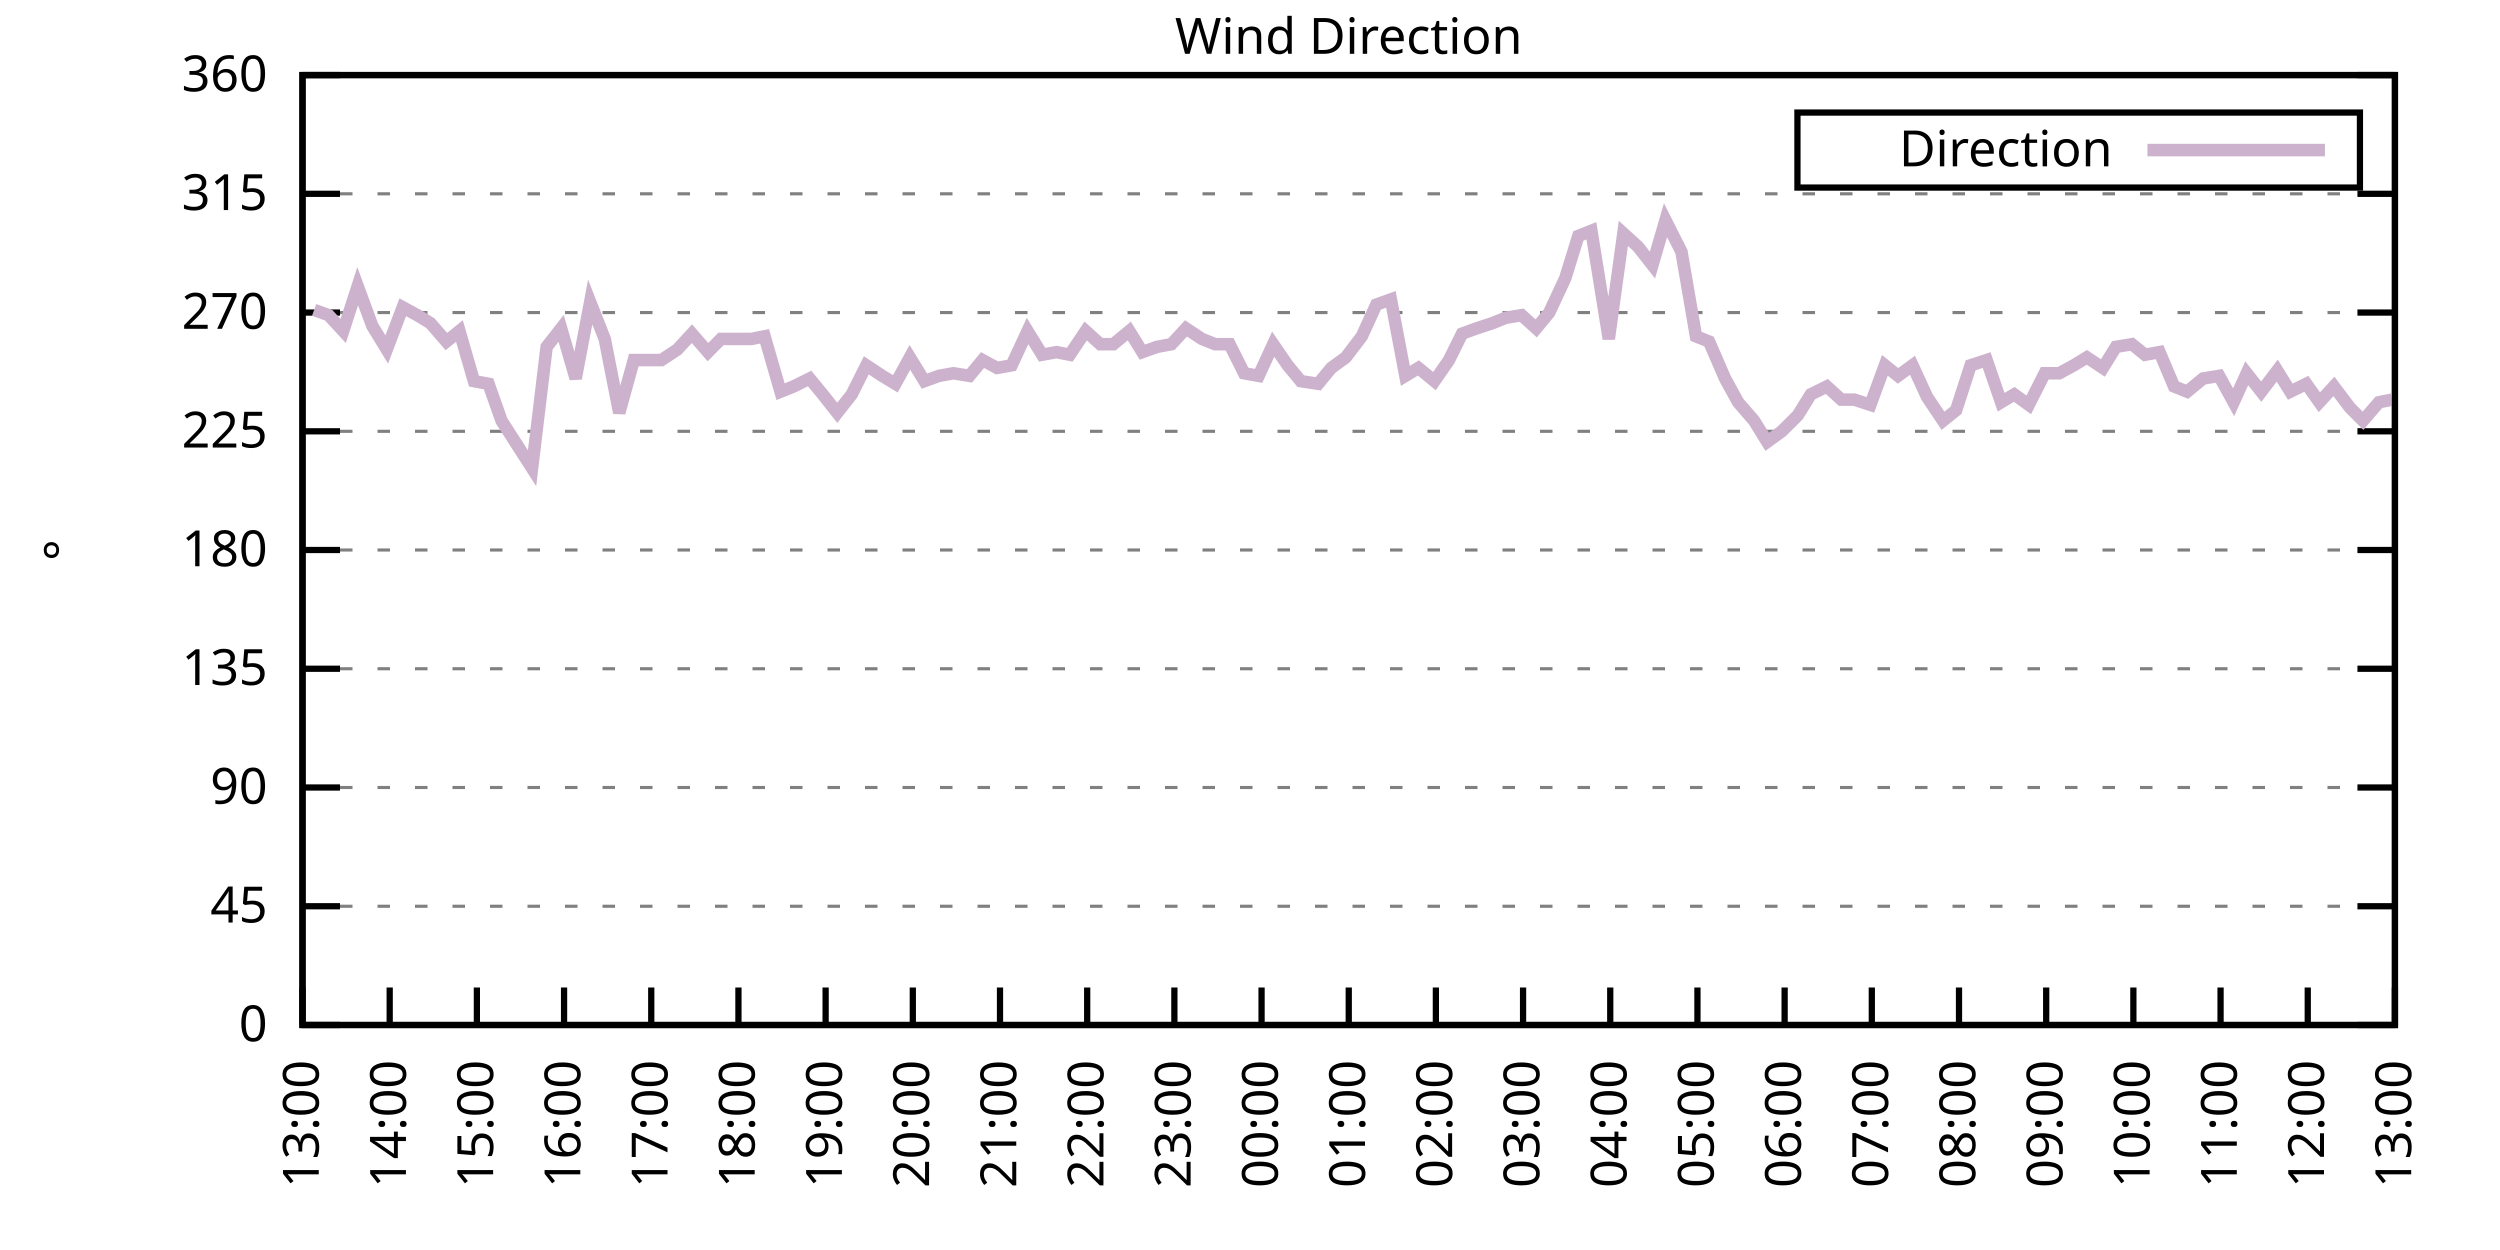
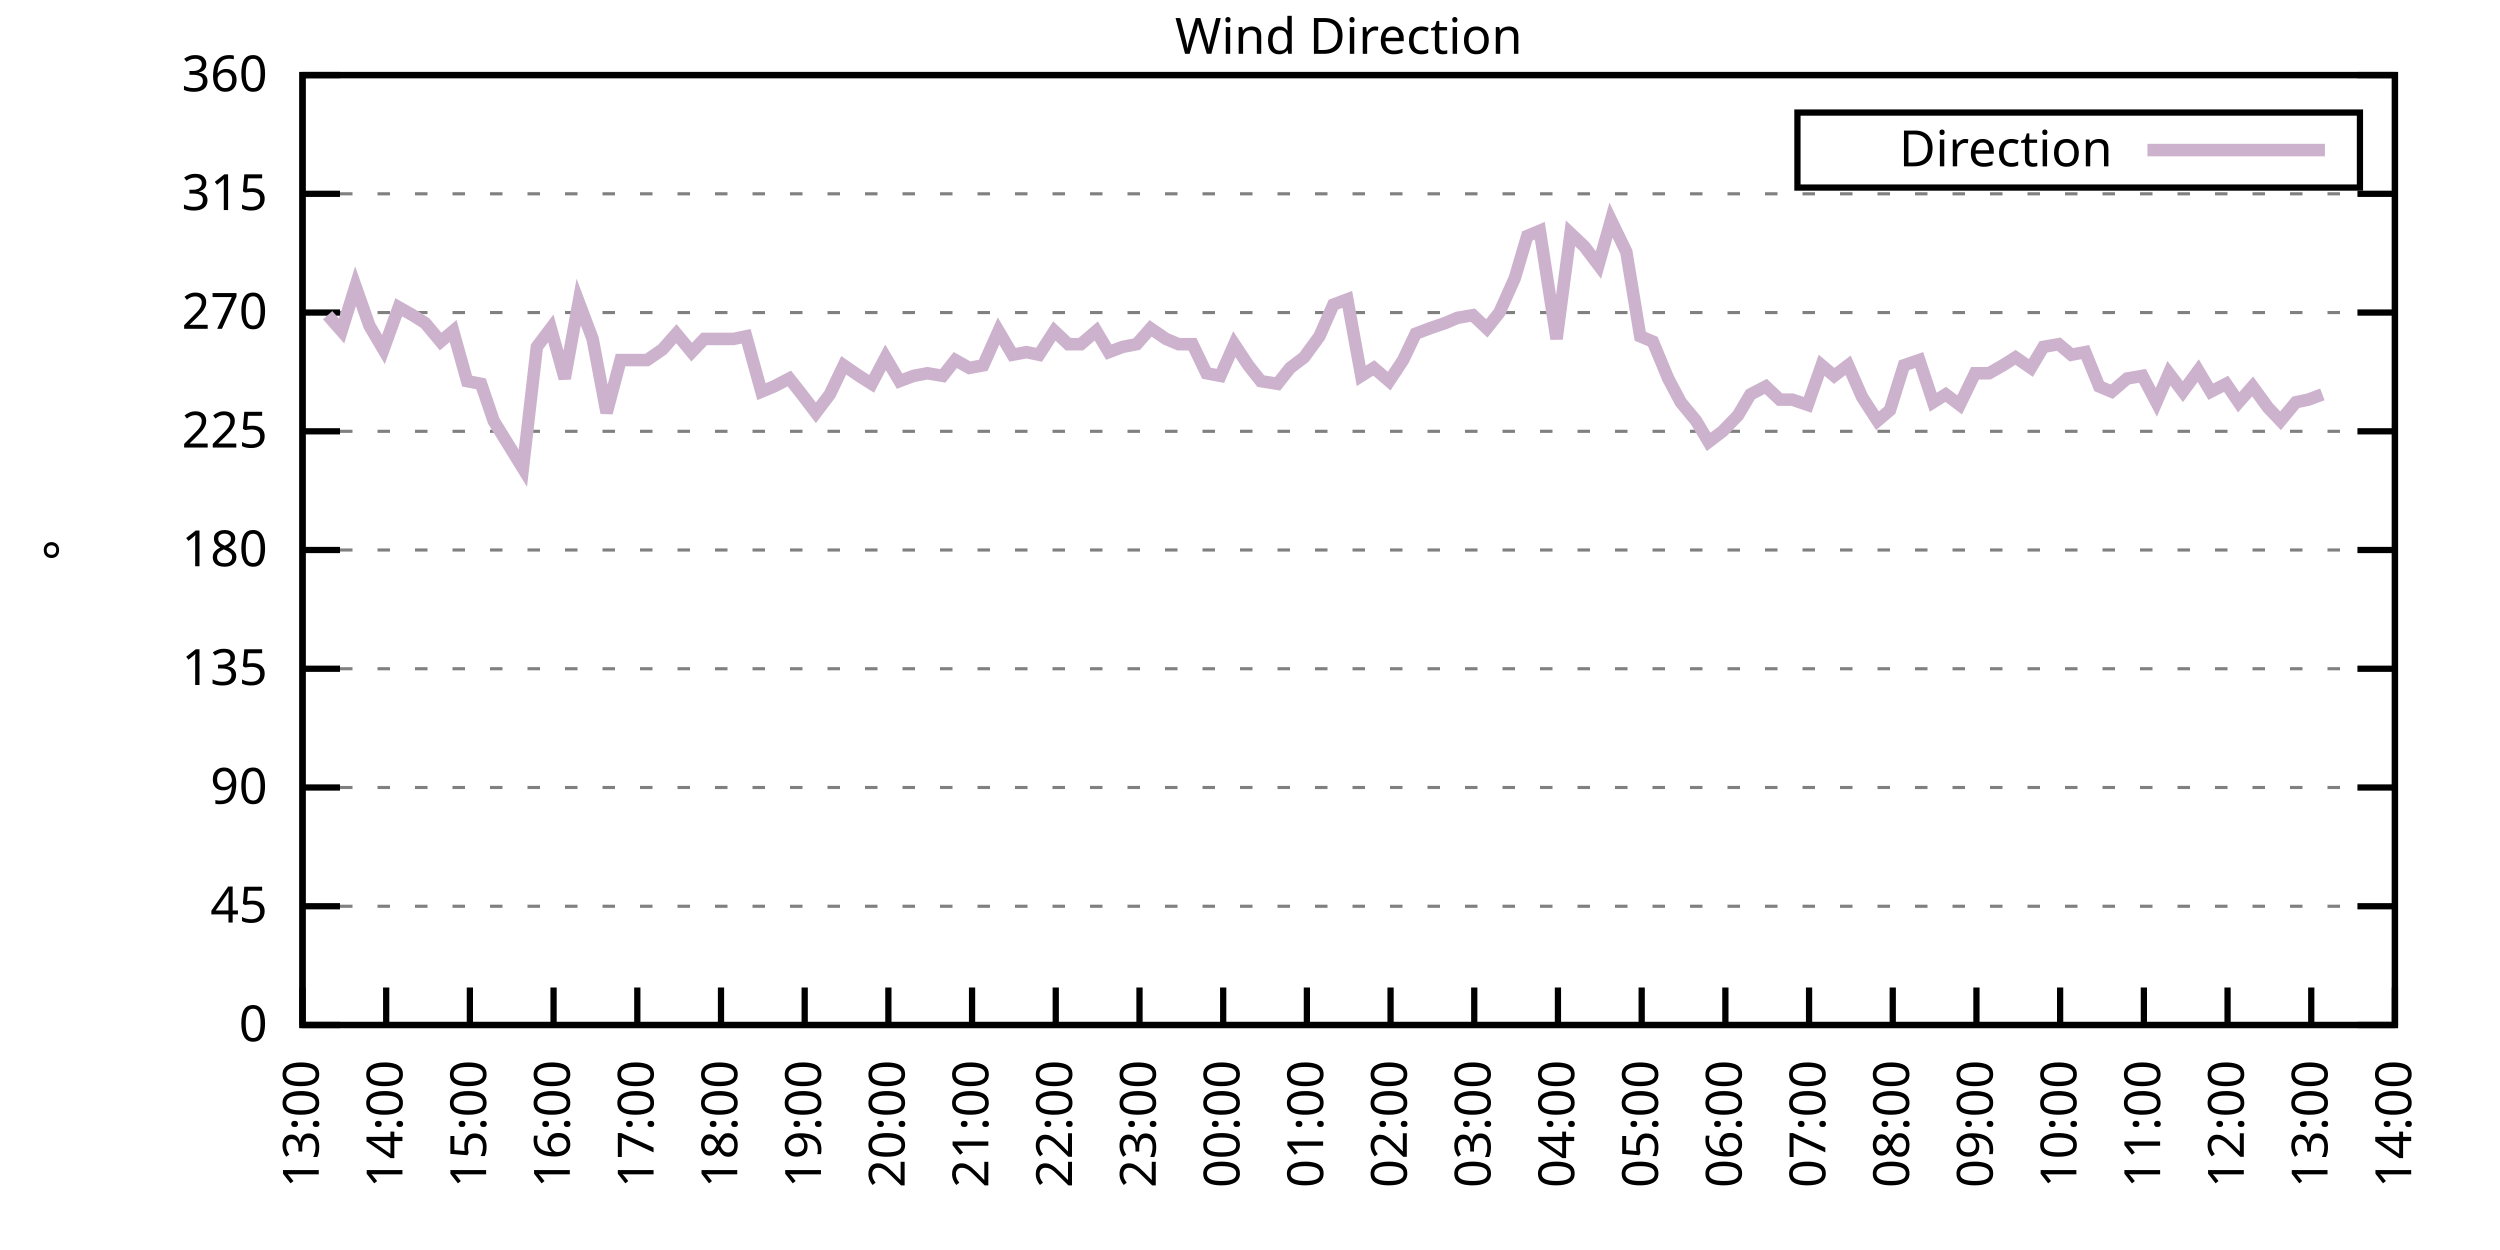
<svg xmlns="http://www.w3.org/2000/svg" xmlns:xlink="http://www.w3.org/1999/xlink" width="400" height="200" viewBox="0 0 400 200">
  <g id="gnuplot_canvas">
    <rect x="0" y="0" width="400" height="200" fill="none" />
    <defs>
      <circle id="gpDot" r="0.5" stroke-width="0.5" stroke="currentColor" />
      <path id="gpPt0" stroke-width="0.333" stroke="currentColor" d="M-1,0 h2 M0,-1 v2" />
      <path id="gpPt1" stroke-width="0.333" stroke="currentColor" d="M-1,-1 L1,1 M1,-1 L-1,1" />
      <path id="gpPt2" stroke-width="0.333" stroke="currentColor" d="M-1,0 L1,0 M0,-1 L0,1 M-1,-1 L1,1 M-1,1 L1,-1" />
      <rect id="gpPt3" stroke-width="0.333" stroke="currentColor" x="-1" y="-1" width="2" height="2" />
      <rect id="gpPt4" stroke-width="0.333" stroke="currentColor" fill="currentColor" x="-1" y="-1" width="2" height="2" />
      <circle id="gpPt5" stroke-width="0.333" stroke="currentColor" cx="0" cy="0" r="1" />
      <use xlink:href="#gpPt5" id="gpPt6" fill="currentColor" stroke="none" />
      <path id="gpPt7" stroke-width="0.333" stroke="currentColor" d="M0,-1.33 L-1.33,0.67 L1.33,0.67 z" />
      <use xlink:href="#gpPt7" id="gpPt8" fill="currentColor" stroke="none" />
      <use xlink:href="#gpPt7" id="gpPt9" stroke="currentColor" transform="rotate(180)" />
      <use xlink:href="#gpPt9" id="gpPt10" fill="currentColor" stroke="none" />
      <use xlink:href="#gpPt3" id="gpPt11" stroke="currentColor" transform="rotate(45)" />
      <use xlink:href="#gpPt11" id="gpPt12" fill="currentColor" stroke="none" />
      <path id="gpPt13" stroke-width="0.333" stroke="currentColor" d="M0,1.330 L1.265,0.411 L0.782,-1.067 L-0.782,-1.076 L-1.265,0.411 z" />
      <use xlink:href="#gpPt13" id="gpPt14" fill="currentColor" stroke="none" />
      <filter id="textbox" filterUnits="objectBoundingBox" x="0" y="0" height="1" width="1">
        <feFlood flood-color="white" flood-opacity="1" result="bgnd" />
        <feComposite in="SourceGraphic" in2="bgnd" operator="atop" />
      </filter>
      <filter id="greybox" filterUnits="objectBoundingBox" x="0" y="0" height="1" width="1">
        <feFlood flood-color="lightgrey" flood-opacity="1" result="grey" />
        <feComposite in="SourceGraphic" in2="grey" operator="atop" />
      </filter>
    </defs>
    <g fill="none" color="white" stroke="currentColor" stroke-width="1.00" stroke-linecap="butt" stroke-linejoin="miter">
</g>
    <g fill="none" color="black" stroke="currentColor" stroke-width="1.00" stroke-linecap="butt" stroke-linejoin="miter">
      <g stroke="none" shape-rendering="crispEdges">
        <polygon fill="rgb(255, 255, 255)" points="48.40,164.00 383.18,164.00 383.18,12.02 48.40,12.02 " />
      </g>
    </g>
    <g fill="none" color="black" stroke="currentColor" stroke-width="1.00" stroke-linecap="butt" stroke-linejoin="miter">
</g>
    <g fill="none" color="black" stroke="black" stroke-width="0.50" stroke-linecap="butt" stroke-linejoin="miter">
</g>
    <g fill="none" color="gray" stroke="currentColor" stroke-width="0.50" stroke-linecap="butt" stroke-linejoin="miter">
      <path stroke="gray" stroke-dasharray="2,4" class="gridline" d="M48.40,164.00 L383.19,164.00  " />
    </g>
    <g fill="none" color="gray" stroke="gray" stroke-width="1.00" stroke-linecap="butt" stroke-linejoin="miter">
</g>
    <g fill="none" color="black" stroke="currentColor" stroke-width="1.00" stroke-linecap="butt" stroke-linejoin="miter">
      <path stroke="black" d="M48.40,164.00 L54.40,164.00 M383.19,164.00 L377.19,164.00  " />
      <g transform="translate(42.80,166.60)" stroke="none" fill="black" font-family="Sans" font-size="8.00" text-anchor="end">
        <text>
          <tspan font-family="Sans"> 0</tspan>
        </text>
      </g>
    </g>
    <g fill="none" color="black" stroke="currentColor" stroke-width="1.00" stroke-linecap="butt" stroke-linejoin="miter">
</g>
    <g fill="none" color="black" stroke="black" stroke-width="0.50" stroke-linecap="butt" stroke-linejoin="miter">
</g>
    <g fill="none" color="gray" stroke="currentColor" stroke-width="0.50" stroke-linecap="butt" stroke-linejoin="miter">
      <path stroke="gray" stroke-dasharray="2,4" class="gridline" d="M48.40,145.00 L383.19,145.00  " />
    </g>
    <g fill="none" color="gray" stroke="gray" stroke-width="1.00" stroke-linecap="butt" stroke-linejoin="miter">
</g>
    <g fill="none" color="black" stroke="currentColor" stroke-width="1.00" stroke-linecap="butt" stroke-linejoin="miter">
      <path stroke="black" d="M48.40,145.00 L54.40,145.00 M383.19,145.00 L377.19,145.00  " />
      <g transform="translate(42.80,147.60)" stroke="none" fill="black" font-family="Sans" font-size="8.00" text-anchor="end">
        <text>
          <tspan font-family="Sans"> 45</tspan>
        </text>
      </g>
    </g>
    <g fill="none" color="black" stroke="currentColor" stroke-width="1.00" stroke-linecap="butt" stroke-linejoin="miter">
</g>
    <g fill="none" color="black" stroke="black" stroke-width="0.50" stroke-linecap="butt" stroke-linejoin="miter">
</g>
    <g fill="none" color="gray" stroke="currentColor" stroke-width="0.50" stroke-linecap="butt" stroke-linejoin="miter">
      <path stroke="gray" stroke-dasharray="2,4" class="gridline" d="M48.40,126.00 L383.19,126.00  " />
    </g>
    <g fill="none" color="gray" stroke="gray" stroke-width="1.00" stroke-linecap="butt" stroke-linejoin="miter">
</g>
    <g fill="none" color="black" stroke="currentColor" stroke-width="1.00" stroke-linecap="butt" stroke-linejoin="miter">
      <path stroke="black" d="M48.40,126.00 L54.40,126.00 M383.19,126.00 L377.19,126.00  " />
      <g transform="translate(42.80,128.60)" stroke="none" fill="black" font-family="Sans" font-size="8.00" text-anchor="end">
        <text>
          <tspan font-family="Sans"> 90</tspan>
        </text>
      </g>
    </g>
    <g fill="none" color="black" stroke="currentColor" stroke-width="1.00" stroke-linecap="butt" stroke-linejoin="miter">
</g>
    <g fill="none" color="black" stroke="black" stroke-width="0.50" stroke-linecap="butt" stroke-linejoin="miter">
</g>
    <g fill="none" color="gray" stroke="currentColor" stroke-width="0.50" stroke-linecap="butt" stroke-linejoin="miter">
      <path stroke="gray" stroke-dasharray="2,4" class="gridline" d="M48.40,107.00 L383.19,107.00  " />
    </g>
    <g fill="none" color="gray" stroke="gray" stroke-width="1.00" stroke-linecap="butt" stroke-linejoin="miter">
</g>
    <g fill="none" color="black" stroke="currentColor" stroke-width="1.00" stroke-linecap="butt" stroke-linejoin="miter">
      <path stroke="black" d="M48.40,107.00 L54.40,107.00 M383.19,107.00 L377.19,107.00  " />
      <g transform="translate(42.80,109.60)" stroke="none" fill="black" font-family="Sans" font-size="8.00" text-anchor="end">
        <text>
          <tspan font-family="Sans"> 135</tspan>
        </text>
      </g>
    </g>
    <g fill="none" color="black" stroke="currentColor" stroke-width="1.00" stroke-linecap="butt" stroke-linejoin="miter">
</g>
    <g fill="none" color="black" stroke="black" stroke-width="0.50" stroke-linecap="butt" stroke-linejoin="miter">
</g>
    <g fill="none" color="gray" stroke="currentColor" stroke-width="0.50" stroke-linecap="butt" stroke-linejoin="miter">
      <path stroke="gray" stroke-dasharray="2,4" class="gridline" d="M48.40,88.00 L383.19,88.00  " />
    </g>
    <g fill="none" color="gray" stroke="gray" stroke-width="1.00" stroke-linecap="butt" stroke-linejoin="miter">
</g>
    <g fill="none" color="black" stroke="currentColor" stroke-width="1.00" stroke-linecap="butt" stroke-linejoin="miter">
      <path stroke="black" d="M48.40,88.00 L54.40,88.00 M383.19,88.00 L377.19,88.00  " />
      <g transform="translate(42.80,90.60)" stroke="none" fill="black" font-family="Sans" font-size="8.00" text-anchor="end">
        <text>
          <tspan font-family="Sans"> 180</tspan>
        </text>
      </g>
    </g>
    <g fill="none" color="black" stroke="currentColor" stroke-width="1.00" stroke-linecap="butt" stroke-linejoin="miter">
</g>
    <g fill="none" color="black" stroke="black" stroke-width="0.50" stroke-linecap="butt" stroke-linejoin="miter">
</g>
    <g fill="none" color="gray" stroke="currentColor" stroke-width="0.50" stroke-linecap="butt" stroke-linejoin="miter">
      <path stroke="gray" stroke-dasharray="2,4" class="gridline" d="M48.40,69.01 L383.19,69.01  " />
    </g>
    <g fill="none" color="gray" stroke="gray" stroke-width="1.00" stroke-linecap="butt" stroke-linejoin="miter">
</g>
    <g fill="none" color="black" stroke="currentColor" stroke-width="1.00" stroke-linecap="butt" stroke-linejoin="miter">
      <path stroke="black" d="M48.40,69.01 L54.40,69.01 M383.19,69.01 L377.19,69.01  " />
      <g transform="translate(42.80,71.61)" stroke="none" fill="black" font-family="Sans" font-size="8.00" text-anchor="end">
        <text>
          <tspan font-family="Sans"> 225</tspan>
        </text>
      </g>
    </g>
    <g fill="none" color="black" stroke="currentColor" stroke-width="1.00" stroke-linecap="butt" stroke-linejoin="miter">
</g>
    <g fill="none" color="black" stroke="black" stroke-width="0.50" stroke-linecap="butt" stroke-linejoin="miter">
</g>
    <g fill="none" color="gray" stroke="currentColor" stroke-width="0.50" stroke-linecap="butt" stroke-linejoin="miter">
      <path stroke="gray" stroke-dasharray="2,4" class="gridline" d="M48.40,50.01 L383.19,50.01  " />
    </g>
    <g fill="none" color="gray" stroke="gray" stroke-width="1.00" stroke-linecap="butt" stroke-linejoin="miter">
</g>
    <g fill="none" color="black" stroke="currentColor" stroke-width="1.00" stroke-linecap="butt" stroke-linejoin="miter">
      <path stroke="black" d="M48.40,50.01 L54.40,50.01 M383.19,50.01 L377.19,50.01  " />
      <g transform="translate(42.80,52.61)" stroke="none" fill="black" font-family="Sans" font-size="8.00" text-anchor="end">
        <text>
          <tspan font-family="Sans"> 270</tspan>
        </text>
      </g>
    </g>
    <g fill="none" color="black" stroke="currentColor" stroke-width="1.00" stroke-linecap="butt" stroke-linejoin="miter">
</g>
    <g fill="none" color="black" stroke="black" stroke-width="0.50" stroke-linecap="butt" stroke-linejoin="miter">
</g>
    <g fill="none" color="gray" stroke="currentColor" stroke-width="0.50" stroke-linecap="butt" stroke-linejoin="miter">
      <path stroke="gray" stroke-dasharray="2,4" class="gridline" d="M48.40,31.01 L383.19,31.01  " />
    </g>
    <g fill="none" color="gray" stroke="gray" stroke-width="1.00" stroke-linecap="butt" stroke-linejoin="miter">
</g>
    <g fill="none" color="black" stroke="currentColor" stroke-width="1.00" stroke-linecap="butt" stroke-linejoin="miter">
      <path stroke="black" d="M48.40,31.01 L54.40,31.01 M383.19,31.01 L377.19,31.01  " />
      <g transform="translate(42.80,33.61)" stroke="none" fill="black" font-family="Sans" font-size="8.00" text-anchor="end">
        <text>
          <tspan font-family="Sans"> 315</tspan>
        </text>
      </g>
    </g>
    <g fill="none" color="black" stroke="currentColor" stroke-width="1.00" stroke-linecap="butt" stroke-linejoin="miter">
</g>
    <g fill="none" color="black" stroke="black" stroke-width="0.50" stroke-linecap="butt" stroke-linejoin="miter">
</g>
    <g fill="none" color="gray" stroke="currentColor" stroke-width="0.50" stroke-linecap="butt" stroke-linejoin="miter">
      <path stroke="gray" stroke-dasharray="2,4" class="gridline" d="M48.40,12.01 L383.19,12.01  " />
    </g>
    <g fill="none" color="gray" stroke="gray" stroke-width="1.00" stroke-linecap="butt" stroke-linejoin="miter">
</g>
    <g fill="none" color="black" stroke="currentColor" stroke-width="1.00" stroke-linecap="butt" stroke-linejoin="miter">
      <path stroke="black" d="M48.40,12.01 L54.40,12.01 M383.19,12.01 L377.19,12.01  " />
      <g transform="translate(42.80,14.61)" stroke="none" fill="black" font-family="Sans" font-size="8.00" text-anchor="end">
        <text>
          <tspan font-family="Sans"> 360</tspan>
        </text>
      </g>
    </g>
    <g fill="none" color="black" stroke="currentColor" stroke-width="1.00" stroke-linecap="butt" stroke-linejoin="miter">
      <path stroke="black" d="M48.40,164.00 L48.40,158.00  " />
      <g transform="translate(51.00,169.60) rotate(270.00)" stroke="none" fill="black" font-family="Sans" font-size="8.00" text-anchor="end">
        <text>
          <tspan font-family="Sans">13:00</tspan>
        </text>
      </g>
    </g>
    <g fill="none" color="black" stroke="currentColor" stroke-width="1.00" stroke-linecap="butt" stroke-linejoin="miter">
-       <path stroke="black" d="M62.35,164.00 L62.35,158.00  " />
-       <g transform="translate(64.95,169.60) rotate(270.00)" stroke="none" fill="black" font-family="Sans" font-size="8.00" text-anchor="end">
+       <path stroke="black" d="M61.79,164.00 L61.79,158.00  " />
+       <g transform="translate(64.39,169.60) rotate(270.00)" stroke="none" fill="black" font-family="Sans" font-size="8.00" text-anchor="end">
        <text>
          <tspan font-family="Sans">14:00</tspan>
        </text>
      </g>
    </g>
    <g fill="none" color="black" stroke="currentColor" stroke-width="1.00" stroke-linecap="butt" stroke-linejoin="miter">
-       <path stroke="black" d="M76.30,164.00 L76.30,158.00  " />
-       <g transform="translate(78.90,169.60) rotate(270.00)" stroke="none" fill="black" font-family="Sans" font-size="8.00" text-anchor="end">
+       <path stroke="black" d="M75.18,164.00 L75.18,158.00  " />
+       <g transform="translate(77.78,169.60) rotate(270.00)" stroke="none" fill="black" font-family="Sans" font-size="8.00" text-anchor="end">
        <text>
          <tspan font-family="Sans">15:00</tspan>
        </text>
      </g>
    </g>
    <g fill="none" color="black" stroke="currentColor" stroke-width="1.00" stroke-linecap="butt" stroke-linejoin="miter">
-       <path stroke="black" d="M90.25,164.00 L90.25,158.00  " />
-       <g transform="translate(92.85,169.60) rotate(270.00)" stroke="none" fill="black" font-family="Sans" font-size="8.00" text-anchor="end">
+       <path stroke="black" d="M88.57,164.00 L88.57,158.00  " />
+       <g transform="translate(91.17,169.60) rotate(270.00)" stroke="none" fill="black" font-family="Sans" font-size="8.00" text-anchor="end">
        <text>
          <tspan font-family="Sans">16:00</tspan>
        </text>
      </g>
    </g>
    <g fill="none" color="black" stroke="currentColor" stroke-width="1.00" stroke-linecap="butt" stroke-linejoin="miter">
-       <path stroke="black" d="M104.20,164.00 L104.20,158.00  " />
-       <g transform="translate(106.80,169.60) rotate(270.00)" stroke="none" fill="black" font-family="Sans" font-size="8.00" text-anchor="end">
+       <path stroke="black" d="M101.97,164.00 L101.97,158.00  " />
+       <g transform="translate(104.57,169.60) rotate(270.00)" stroke="none" fill="black" font-family="Sans" font-size="8.00" text-anchor="end">
        <text>
          <tspan font-family="Sans">17:00</tspan>
        </text>
      </g>
    </g>
    <g fill="none" color="black" stroke="currentColor" stroke-width="1.00" stroke-linecap="butt" stroke-linejoin="miter">
-       <path stroke="black" d="M118.15,164.00 L118.15,158.00  " />
-       <g transform="translate(120.75,169.60) rotate(270.00)" stroke="none" fill="black" font-family="Sans" font-size="8.00" text-anchor="end">
+       <path stroke="black" d="M115.36,164.00 L115.36,158.00  " />
+       <g transform="translate(117.96,169.60) rotate(270.00)" stroke="none" fill="black" font-family="Sans" font-size="8.00" text-anchor="end">
        <text>
          <tspan font-family="Sans">18:00</tspan>
        </text>
      </g>
    </g>
    <g fill="none" color="black" stroke="currentColor" stroke-width="1.00" stroke-linecap="butt" stroke-linejoin="miter">
-       <path stroke="black" d="M132.10,164.00 L132.10,158.00  " />
-       <g transform="translate(134.70,169.60) rotate(270.00)" stroke="none" fill="black" font-family="Sans" font-size="8.00" text-anchor="end">
+       <path stroke="black" d="M128.75,164.00 L128.75,158.00  " />
+       <g transform="translate(131.35,169.60) rotate(270.00)" stroke="none" fill="black" font-family="Sans" font-size="8.00" text-anchor="end">
        <text>
          <tspan font-family="Sans">19:00</tspan>
        </text>
      </g>
    </g>
    <g fill="none" color="black" stroke="currentColor" stroke-width="1.00" stroke-linecap="butt" stroke-linejoin="miter">
-       <path stroke="black" d="M146.05,164.00 L146.05,158.00  " />
-       <g transform="translate(148.65,169.60) rotate(270.00)" stroke="none" fill="black" font-family="Sans" font-size="8.00" text-anchor="end">
+       <path stroke="black" d="M142.14,164.00 L142.14,158.00  " />
+       <g transform="translate(144.74,169.60) rotate(270.00)" stroke="none" fill="black" font-family="Sans" font-size="8.00" text-anchor="end">
        <text>
          <tspan font-family="Sans">20:00</tspan>
        </text>
      </g>
    </g>
    <g fill="none" color="black" stroke="currentColor" stroke-width="1.00" stroke-linecap="butt" stroke-linejoin="miter">
-       <path stroke="black" d="M160.00,164.00 L160.00,158.00  " />
-       <g transform="translate(162.60,169.60) rotate(270.00)" stroke="none" fill="black" font-family="Sans" font-size="8.00" text-anchor="end">
+       <path stroke="black" d="M155.53,164.00 L155.53,158.00  " />
+       <g transform="translate(158.13,169.60) rotate(270.00)" stroke="none" fill="black" font-family="Sans" font-size="8.00" text-anchor="end">
        <text>
          <tspan font-family="Sans">21:00</tspan>
        </text>
      </g>
    </g>
    <g fill="none" color="black" stroke="currentColor" stroke-width="1.00" stroke-linecap="butt" stroke-linejoin="miter">
-       <path stroke="black" d="M173.95,164.00 L173.95,158.00  " />
-       <g transform="translate(176.55,169.60) rotate(270.00)" stroke="none" fill="black" font-family="Sans" font-size="8.00" text-anchor="end">
+       <path stroke="black" d="M168.92,164.00 L168.92,158.00  " />
+       <g transform="translate(171.52,169.60) rotate(270.00)" stroke="none" fill="black" font-family="Sans" font-size="8.00" text-anchor="end">
        <text>
          <tspan font-family="Sans">22:00</tspan>
        </text>
      </g>
    </g>
    <g fill="none" color="black" stroke="currentColor" stroke-width="1.00" stroke-linecap="butt" stroke-linejoin="miter">
-       <path stroke="black" d="M187.90,164.00 L187.90,158.00  " />
-       <g transform="translate(190.50,169.60) rotate(270.00)" stroke="none" fill="black" font-family="Sans" font-size="8.00" text-anchor="end">
+       <path stroke="black" d="M182.32,164.00 L182.32,158.00  " />
+       <g transform="translate(184.92,169.60) rotate(270.00)" stroke="none" fill="black" font-family="Sans" font-size="8.00" text-anchor="end">
        <text>
          <tspan font-family="Sans">23:00</tspan>
        </text>
      </g>
    </g>
    <g fill="none" color="black" stroke="currentColor" stroke-width="1.00" stroke-linecap="butt" stroke-linejoin="miter">
-       <path stroke="black" d="M201.85,164.00 L201.85,158.00  " />
-       <g transform="translate(204.45,169.60) rotate(270.00)" stroke="none" fill="black" font-family="Sans" font-size="8.00" text-anchor="end">
+       <path stroke="black" d="M195.71,164.00 L195.71,158.00  " />
+       <g transform="translate(198.31,169.60) rotate(270.00)" stroke="none" fill="black" font-family="Sans" font-size="8.00" text-anchor="end">
        <text>
          <tspan font-family="Sans">00:00</tspan>
        </text>
      </g>
    </g>
    <g fill="none" color="black" stroke="currentColor" stroke-width="1.00" stroke-linecap="butt" stroke-linejoin="miter">
-       <path stroke="black" d="M215.80,164.00 L215.80,158.00  " />
-       <g transform="translate(218.40,169.60) rotate(270.00)" stroke="none" fill="black" font-family="Sans" font-size="8.00" text-anchor="end">
+       <path stroke="black" d="M209.10,164.00 L209.10,158.00  " />
+       <g transform="translate(211.70,169.60) rotate(270.00)" stroke="none" fill="black" font-family="Sans" font-size="8.00" text-anchor="end">
        <text>
          <tspan font-family="Sans">01:00</tspan>
        </text>
      </g>
    </g>
    <g fill="none" color="black" stroke="currentColor" stroke-width="1.00" stroke-linecap="butt" stroke-linejoin="miter">
-       <path stroke="black" d="M229.74,164.00 L229.74,158.00  " />
-       <g transform="translate(232.34,169.60) rotate(270.00)" stroke="none" fill="black" font-family="Sans" font-size="8.00" text-anchor="end">
+       <path stroke="black" d="M222.49,164.00 L222.49,158.00  " />
+       <g transform="translate(225.09,169.60) rotate(270.00)" stroke="none" fill="black" font-family="Sans" font-size="8.00" text-anchor="end">
        <text>
          <tspan font-family="Sans">02:00</tspan>
        </text>
      </g>
    </g>
    <g fill="none" color="black" stroke="currentColor" stroke-width="1.00" stroke-linecap="butt" stroke-linejoin="miter">
-       <path stroke="black" d="M243.69,164.00 L243.69,158.00  " />
-       <g transform="translate(246.29,169.60) rotate(270.00)" stroke="none" fill="black" font-family="Sans" font-size="8.00" text-anchor="end">
+       <path stroke="black" d="M235.88,164.00 L235.88,158.00  " />
+       <g transform="translate(238.48,169.60) rotate(270.00)" stroke="none" fill="black" font-family="Sans" font-size="8.00" text-anchor="end">
        <text>
          <tspan font-family="Sans">03:00</tspan>
        </text>
      </g>
    </g>
    <g fill="none" color="black" stroke="currentColor" stroke-width="1.00" stroke-linecap="butt" stroke-linejoin="miter">
-       <path stroke="black" d="M257.64,164.00 L257.64,158.00  " />
-       <g transform="translate(260.24,169.60) rotate(270.00)" stroke="none" fill="black" font-family="Sans" font-size="8.00" text-anchor="end">
+       <path stroke="black" d="M249.27,164.00 L249.27,158.00  " />
+       <g transform="translate(251.87,169.60) rotate(270.00)" stroke="none" fill="black" font-family="Sans" font-size="8.00" text-anchor="end">
        <text>
          <tspan font-family="Sans">04:00</tspan>
        </text>
      </g>
    </g>
    <g fill="none" color="black" stroke="currentColor" stroke-width="1.00" stroke-linecap="butt" stroke-linejoin="miter">
-       <path stroke="black" d="M271.59,164.00 L271.59,158.00  " />
-       <g transform="translate(274.19,169.60) rotate(270.00)" stroke="none" fill="black" font-family="Sans" font-size="8.00" text-anchor="end">
+       <path stroke="black" d="M262.67,164.00 L262.67,158.00  " />
+       <g transform="translate(265.27,169.60) rotate(270.00)" stroke="none" fill="black" font-family="Sans" font-size="8.00" text-anchor="end">
        <text>
          <tspan font-family="Sans">05:00</tspan>
        </text>
      </g>
    </g>
    <g fill="none" color="black" stroke="currentColor" stroke-width="1.00" stroke-linecap="butt" stroke-linejoin="miter">
-       <path stroke="black" d="M285.54,164.00 L285.54,158.00  " />
-       <g transform="translate(288.14,169.60) rotate(270.00)" stroke="none" fill="black" font-family="Sans" font-size="8.00" text-anchor="end">
+       <path stroke="black" d="M276.06,164.00 L276.06,158.00  " />
+       <g transform="translate(278.66,169.60) rotate(270.00)" stroke="none" fill="black" font-family="Sans" font-size="8.00" text-anchor="end">
        <text>
          <tspan font-family="Sans">06:00</tspan>
        </text>
      </g>
    </g>
    <g fill="none" color="black" stroke="currentColor" stroke-width="1.00" stroke-linecap="butt" stroke-linejoin="miter">
-       <path stroke="black" d="M299.49,164.00 L299.49,158.00  " />
-       <g transform="translate(302.09,169.60) rotate(270.00)" stroke="none" fill="black" font-family="Sans" font-size="8.00" text-anchor="end">
+       <path stroke="black" d="M289.45,164.00 L289.45,158.00  " />
+       <g transform="translate(292.05,169.60) rotate(270.00)" stroke="none" fill="black" font-family="Sans" font-size="8.00" text-anchor="end">
        <text>
          <tspan font-family="Sans">07:00</tspan>
        </text>
      </g>
    </g>
    <g fill="none" color="black" stroke="currentColor" stroke-width="1.00" stroke-linecap="butt" stroke-linejoin="miter">
-       <path stroke="black" d="M313.44,164.00 L313.44,158.00  " />
-       <g transform="translate(316.04,169.60) rotate(270.00)" stroke="none" fill="black" font-family="Sans" font-size="8.00" text-anchor="end">
+       <path stroke="black" d="M302.84,164.00 L302.84,158.00  " />
+       <g transform="translate(305.44,169.60) rotate(270.00)" stroke="none" fill="black" font-family="Sans" font-size="8.00" text-anchor="end">
        <text>
          <tspan font-family="Sans">08:00</tspan>
        </text>
      </g>
    </g>
    <g fill="none" color="black" stroke="currentColor" stroke-width="1.00" stroke-linecap="butt" stroke-linejoin="miter">
-       <path stroke="black" d="M327.39,164.00 L327.39,158.00  " />
-       <g transform="translate(329.99,169.60) rotate(270.00)" stroke="none" fill="black" font-family="Sans" font-size="8.00" text-anchor="end">
+       <path stroke="black" d="M316.23,164.00 L316.23,158.00  " />
+       <g transform="translate(318.83,169.60) rotate(270.00)" stroke="none" fill="black" font-family="Sans" font-size="8.00" text-anchor="end">
        <text>
          <tspan font-family="Sans">09:00</tspan>
        </text>
      </g>
    </g>
    <g fill="none" color="black" stroke="currentColor" stroke-width="1.00" stroke-linecap="butt" stroke-linejoin="miter">
-       <path stroke="black" d="M341.34,164.00 L341.34,158.00  " />
-       <g transform="translate(343.94,169.60) rotate(270.00)" stroke="none" fill="black" font-family="Sans" font-size="8.00" text-anchor="end">
+       <path stroke="black" d="M329.62,164.00 L329.62,158.00  " />
+       <g transform="translate(332.22,169.60) rotate(270.00)" stroke="none" fill="black" font-family="Sans" font-size="8.00" text-anchor="end">
        <text>
          <tspan font-family="Sans">10:00</tspan>
        </text>
      </g>
    </g>
    <g fill="none" color="black" stroke="currentColor" stroke-width="1.00" stroke-linecap="butt" stroke-linejoin="miter">
-       <path stroke="black" d="M355.29,164.00 L355.29,158.00  " />
-       <g transform="translate(357.89,169.60) rotate(270.00)" stroke="none" fill="black" font-family="Sans" font-size="8.00" text-anchor="end">
+       <path stroke="black" d="M343.02,164.00 L343.02,158.00  " />
+       <g transform="translate(345.62,169.60) rotate(270.00)" stroke="none" fill="black" font-family="Sans" font-size="8.00" text-anchor="end">
        <text>
          <tspan font-family="Sans">11:00</tspan>
        </text>
      </g>
    </g>
    <g fill="none" color="black" stroke="currentColor" stroke-width="1.00" stroke-linecap="butt" stroke-linejoin="miter">
-       <path stroke="black" d="M369.24,164.00 L369.24,158.00  " />
-       <g transform="translate(371.84,169.60) rotate(270.00)" stroke="none" fill="black" font-family="Sans" font-size="8.00" text-anchor="end">
+       <path stroke="black" d="M356.41,164.00 L356.41,158.00  " />
+       <g transform="translate(359.01,169.60) rotate(270.00)" stroke="none" fill="black" font-family="Sans" font-size="8.00" text-anchor="end">
        <text>
          <tspan font-family="Sans">12:00</tspan>
+         </text>
+       </g>
+     </g>
+     <g fill="none" color="black" stroke="currentColor" stroke-width="1.00" stroke-linecap="butt" stroke-linejoin="miter">
+       <path stroke="black" d="M369.80,164.00 L369.80,158.00  " />
+       <g transform="translate(372.40,169.60) rotate(270.00)" stroke="none" fill="black" font-family="Sans" font-size="8.00" text-anchor="end">
+         <text>
+           <tspan font-family="Sans">13:00</tspan>
        </text>
      </g>
    </g>
    <g fill="none" color="black" stroke="currentColor" stroke-width="1.00" stroke-linecap="butt" stroke-linejoin="miter">
      <path stroke="black" d="M383.19,164.00 L383.19,158.00  " />
      <g transform="translate(385.79,169.60) rotate(270.00)" stroke="none" fill="black" font-family="Sans" font-size="8.00" text-anchor="end">
        <text>
-           <tspan font-family="Sans">13:00</tspan>
+           <tspan font-family="Sans">14:00</tspan>
        </text>
      </g>
    </g>
    <g fill="none" color="black" stroke="currentColor" stroke-width="1.00" stroke-linecap="butt" stroke-linejoin="miter">
</g>
    <g fill="none" color="black" stroke="currentColor" stroke-width="1.00" stroke-linecap="butt" stroke-linejoin="miter">
      <path stroke="black" d="M48.40,12.01 L48.40,164.00 L383.19,164.00 L383.19,12.01 L48.40,12.01 Z  " />
    </g>
    <g fill="none" color="black" stroke="currentColor" stroke-width="1.00" stroke-linecap="butt" stroke-linejoin="miter">
</g>
    <g fill="none" color="black" stroke="currentColor" stroke-width="1.00" stroke-linecap="butt" stroke-linejoin="miter">
      <path stroke="black" d="M287.59,30.01 L287.59,18.01 L377.59,18.01 L377.59,30.01 L287.59,30.01 Z  " />
    </g>
    <g id="Wind_direction_plot_1">
      <g fill="none" color="white" stroke="black" stroke-width="2.00" stroke-linecap="butt" stroke-linejoin="miter">
</g>
      <g fill="none" color="black" stroke="currentColor" stroke-width="2.00" stroke-linecap="butt" stroke-linejoin="miter">
        <g transform="translate(337.99,26.61)" stroke="none" fill="black" font-family="Sans" font-size="8.00" text-anchor="end">
          <text>
            <tspan font-family="Sans">Direction</tspan>
          </text>
        </g>
      </g>
      <g fill="none" color="black" stroke="currentColor" stroke-width="2.00" stroke-linecap="butt" stroke-linejoin="miter">
-         <path stroke="rgb(204, 178, 204)" d="M343.59,24.01 L371.99,24.01 M50.26,49.59 L52.58,50.43 L54.91,52.96 L57.23,45.79 L59.56,52.12 L61.88,55.92   L64.44,49.16 L66.77,50.43 L68.86,51.70 L71.42,54.65 L73.51,52.96 L75.83,60.98 L78.16,61.41 L80.25,67.32   L85.13,74.92 L87.46,55.50 L89.78,52.54 L92.11,60.56 L94.43,48.32 L96.76,54.23 L99.08,66.05 L101.41,57.61   L103.73,57.61 L105.83,57.61 L108.38,55.92 L110.71,53.39 L113.27,56.34 L115.36,54.23 L117.92,54.23 L120.24,54.23   L122.33,53.81 L124.89,62.67 L126.98,61.83 L129.54,60.56 L131.63,63.10 L133.96,66.05 L136.28,63.10 L138.61,58.45   L141.16,60.14 L143.26,61.41 L145.58,57.18 L147.91,60.98 L150.23,60.14 L152.56,59.72 L155.11,60.14 L157.21,57.61   L159.53,58.87 L161.86,58.45 L164.41,52.96 L166.74,56.76 L169.06,56.34 L171.16,56.76 L173.71,52.96 L176.04,55.07   L178.13,55.07 L180.69,52.96 L182.78,56.34 L185.11,55.50 L187.43,55.07 L189.76,52.54 L192.31,54.23 L194.41,55.07   L196.73,55.07 L199.06,59.72 L201.38,60.14 L203.71,55.07 L206.03,58.45 L208.12,60.98 L210.91,61.41 L213.01,58.87   L215.33,57.18 L217.89,53.81 L220.21,48.74 L222.54,47.90 L224.86,60.14 L226.95,58.87 L229.51,60.98 L231.84,57.61   L233.93,53.39 L236.25,52.54 L238.81,51.70 L240.90,50.85 L243.46,50.43 L245.79,52.54 L247.88,50.01 L250.44,44.52   L252.53,37.76 L254.62,36.92 L257.41,54.23 L259.74,37.34 L262.06,39.45 L264.39,42.41 L266.48,35.23 L269.04,40.30   L271.36,53.81 L273.45,54.65 L276.01,60.56 L278.10,64.36 L280.66,67.32 L282.75,70.70 L285.08,69.01 L287.64,66.47   L289.73,63.10 L292.29,61.83 L294.61,63.94 L296.70,63.94 L299.26,64.78 L301.58,58.45 L303.68,60.14 L306.00,58.45   L308.33,63.52 L310.88,67.32 L312.98,65.63 L315.30,58.45 L317.86,57.61 L320.18,64.36 L322.28,63.10 L324.60,64.78   L327.16,59.72 L329.48,59.72 L331.81,58.45 L333.90,57.18 L336.46,58.87 L338.55,55.50 L341.11,55.07 L343.20,56.76   L345.53,56.34 L347.85,61.83 L349.94,62.67 L352.50,60.56 L355.06,60.14 L357.38,64.36 L359.48,59.72 L361.80,62.67   L364.36,59.30 L366.45,62.67 L369.01,61.41 L371.10,64.36 L373.43,61.83 L375.98,65.21 L378.08,67.32 L380.63,64.36   L382.73,63.94  " />
+         <path stroke="rgb(204, 178, 204)" d="M343.59,24.01 L371.99,24.01 M52.42,50.43 L54.65,52.96 L56.88,45.79 L59.11,52.12 L61.35,55.92 L63.80,49.16   L66.03,50.43 L68.04,51.70 L70.50,54.65 L72.50,52.96 L74.74,60.98 L76.97,61.41 L78.98,67.32 L83.66,74.92   L85.90,55.50 L88.13,52.54 L90.36,60.56 L92.59,48.32 L94.82,54.23 L97.06,66.05 L99.29,57.61 L101.52,57.61   L103.53,57.61 L105.98,55.92 L108.22,53.39 L110.67,56.34 L112.68,54.23 L115.13,54.23 L117.37,54.23 L119.38,53.81   L121.83,62.67 L123.84,61.83 L126.29,60.56 L128.30,63.10 L130.54,66.05 L132.77,63.10 L135.00,58.45 L137.45,60.14   L139.46,61.41 L141.69,57.18 L143.93,60.98 L146.16,60.14 L148.39,59.72 L150.85,60.14 L152.85,57.61 L155.09,58.87   L157.32,58.45 L159.77,52.96 L162.01,56.76 L164.24,56.34 L166.25,56.76 L168.70,52.96 L170.93,55.07 L172.94,55.07   L175.40,52.96 L177.41,56.34 L179.64,55.50 L181.87,55.07 L184.10,52.54 L186.56,54.23 L188.57,55.07 L190.80,55.07   L193.03,59.72 L195.26,60.14 L197.49,55.07 L199.73,58.45 L201.73,60.98 L204.41,61.41 L206.42,58.87 L208.65,57.18   L211.11,53.81 L213.34,48.74 L215.57,47.90 L217.80,60.14 L219.81,58.87 L222.27,60.98 L224.50,57.61 L226.51,53.39   L228.74,52.54 L231.20,51.70 L233.20,50.85 L235.66,50.43 L237.89,52.54 L239.90,50.01 L242.36,44.52 L244.36,37.76   L246.37,36.92 L249.05,54.23 L251.28,37.34 L253.51,39.45 L255.75,42.41 L257.76,35.23 L260.21,40.30 L262.44,53.81   L264.45,54.65 L266.91,60.56 L268.92,64.36 L271.37,67.32 L273.38,70.70 L275.61,69.01 L278.07,66.47 L280.07,63.10   L282.53,61.83 L284.76,63.94 L286.77,63.94 L289.23,64.78 L291.46,58.45 L293.47,60.14 L295.70,58.45 L297.93,63.52   L300.39,67.32 L302.39,65.63 L304.63,58.45 L307.08,57.61 L309.31,64.36 L311.32,63.10 L313.55,64.78 L316.01,59.72   L318.24,59.72 L320.47,58.45 L322.48,57.18 L324.94,58.87 L326.95,55.50 L329.40,55.07 L331.41,56.76 L333.64,56.34   L335.87,61.83 L337.88,62.67 L340.34,60.56 L342.79,60.14 L345.02,64.36 L347.03,59.72 L349.26,62.67 L351.72,59.30   L353.73,62.67 L356.18,61.41 L358.19,64.36 L360.42,61.83 L362.88,65.21 L364.89,67.32 L367.34,64.36 L369.35,63.94   L371.58,63.10  " />
      </g>
    </g>
    <g fill="none" color="black" stroke="currentColor" stroke-width="2.00" stroke-linecap="butt" stroke-linejoin="miter">
</g>
    <g fill="none" color="black" stroke="black" stroke-width="1.00" stroke-linecap="butt" stroke-linejoin="miter">
</g>
    <g fill="none" color="black" stroke="currentColor" stroke-width="1.00" stroke-linecap="butt" stroke-linejoin="miter">
      <path stroke="black" d="M48.40,12.01 L48.40,164.00 L383.19,164.00 L383.19,12.01 L48.40,12.01 Z  " />
      <g transform="translate(12.80,88.01) rotate(270.00)" stroke="none" fill="black" font-family="Sans" font-size="8.00" text-anchor="middle">
        <text>
          <tspan font-family="Sans">°</tspan>
        </text>
      </g>
    </g>
    <g fill="none" color="black" stroke="currentColor" stroke-width="1.00" stroke-linecap="butt" stroke-linejoin="miter">
</g>
    <g fill="none" color="black" stroke="currentColor" stroke-width="1.00" stroke-linecap="butt" stroke-linejoin="miter">
      <g transform="translate(215.79,8.61)" stroke="none" fill="black" font-family="Sans" font-size="8.00" text-anchor="middle">
        <text>
          <tspan font-family="Sans">Wind Direction</tspan>
        </text>
      </g>
    </g>
    <g fill="none" color="black" stroke="currentColor" stroke-width="1.00" stroke-linecap="butt" stroke-linejoin="miter">
</g>
  </g>
</svg>
